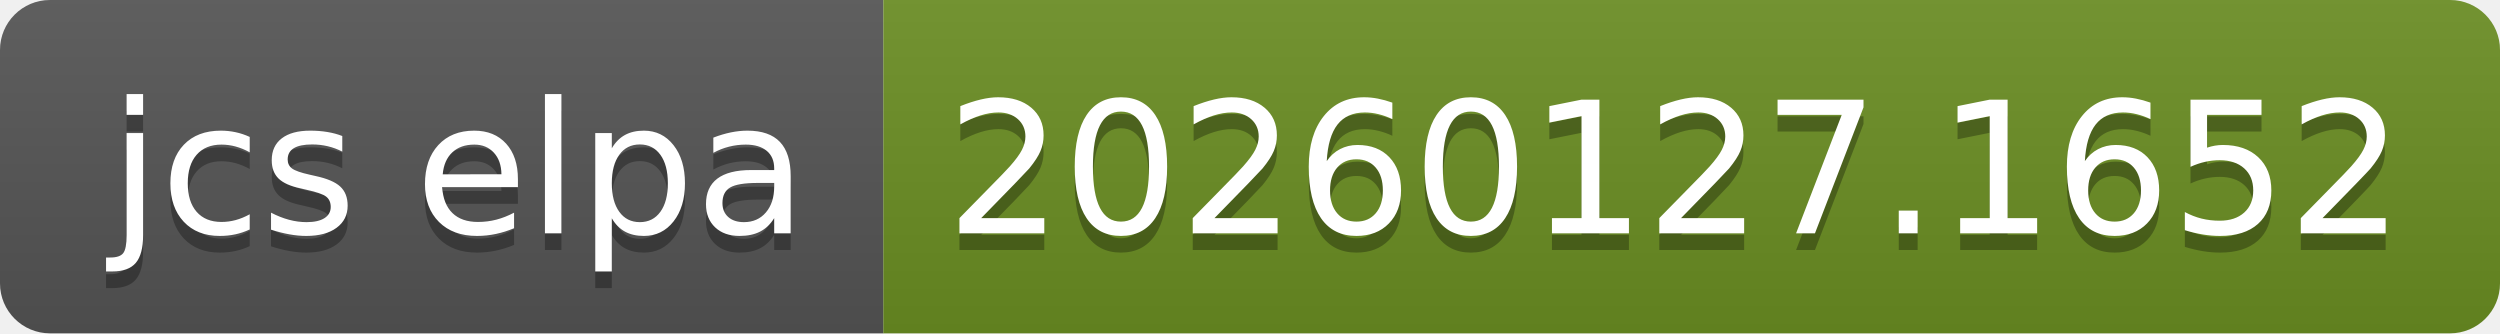
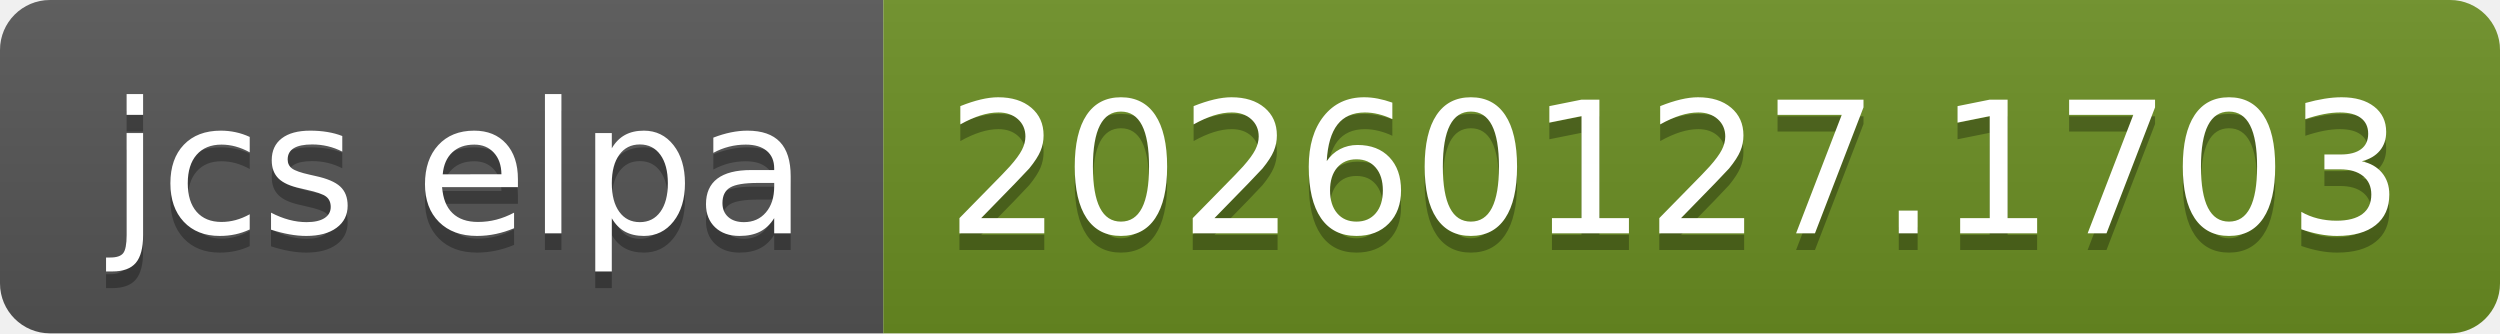
- <svg xmlns="http://www.w3.org/2000/svg" width="150" height="20" role="img" aria-label="jcs elpa: 20260127.1652">
+ <svg xmlns="http://www.w3.org/2000/svg" width="150" height="20" role="img" aria-label="jcs elpa: 20260127.1703">
  <linearGradient id="s" x2="0" y2="100%">
    <stop offset="0" stop-color="#bbb" stop-opacity=".1" />
    <stop offset="1" stop-opacity=".1" />
  </linearGradient>
  <clipPath id="r">
    <rect width="150" height="20" rx="3" fill="#fff" />
  </clipPath>
  <g clip-path="url(#r)">
    <rect width="53" height="20" fill="#555" />
    <rect x="53" width="97" height="20" fill="#6b8e23" />
    <rect width="150" height="20" fill="url(#s)" />
  </g>
  <g fill="#fff" text-anchor="middle" font-family="Verdana,Geneva,DejaVu Sans,sans-serif" text-rendering="geometricPrecision" font-size="110">
    <text aria-hidden="true" x="275" y="150" fill="#010101" fill-opacity=".3" transform="scale(.1)" textLength="430">jcs elpa</text>
    <text x="275" y="140" transform="scale(.1)" fill="#fff" textLength="430">jcs elpa</text>
-     <text aria-hidden="true" x="1005" y="150" fill="#010101" fill-opacity=".3" transform="scale(.1)" textLength="870">20260127.1652</text>
-     <text x="1005" y="140" transform="scale(.1)" fill="#fff" textLength="870">20260127.1652</text>
+     <text aria-hidden="true" x="1005" y="150" fill="#010101" fill-opacity=".3" transform="scale(.1)" textLength="870">20260127.1703</text>
+     <text x="1005" y="140" transform="scale(.1)" fill="#fff" textLength="870">20260127.1703</text>
  </g>
</svg>
